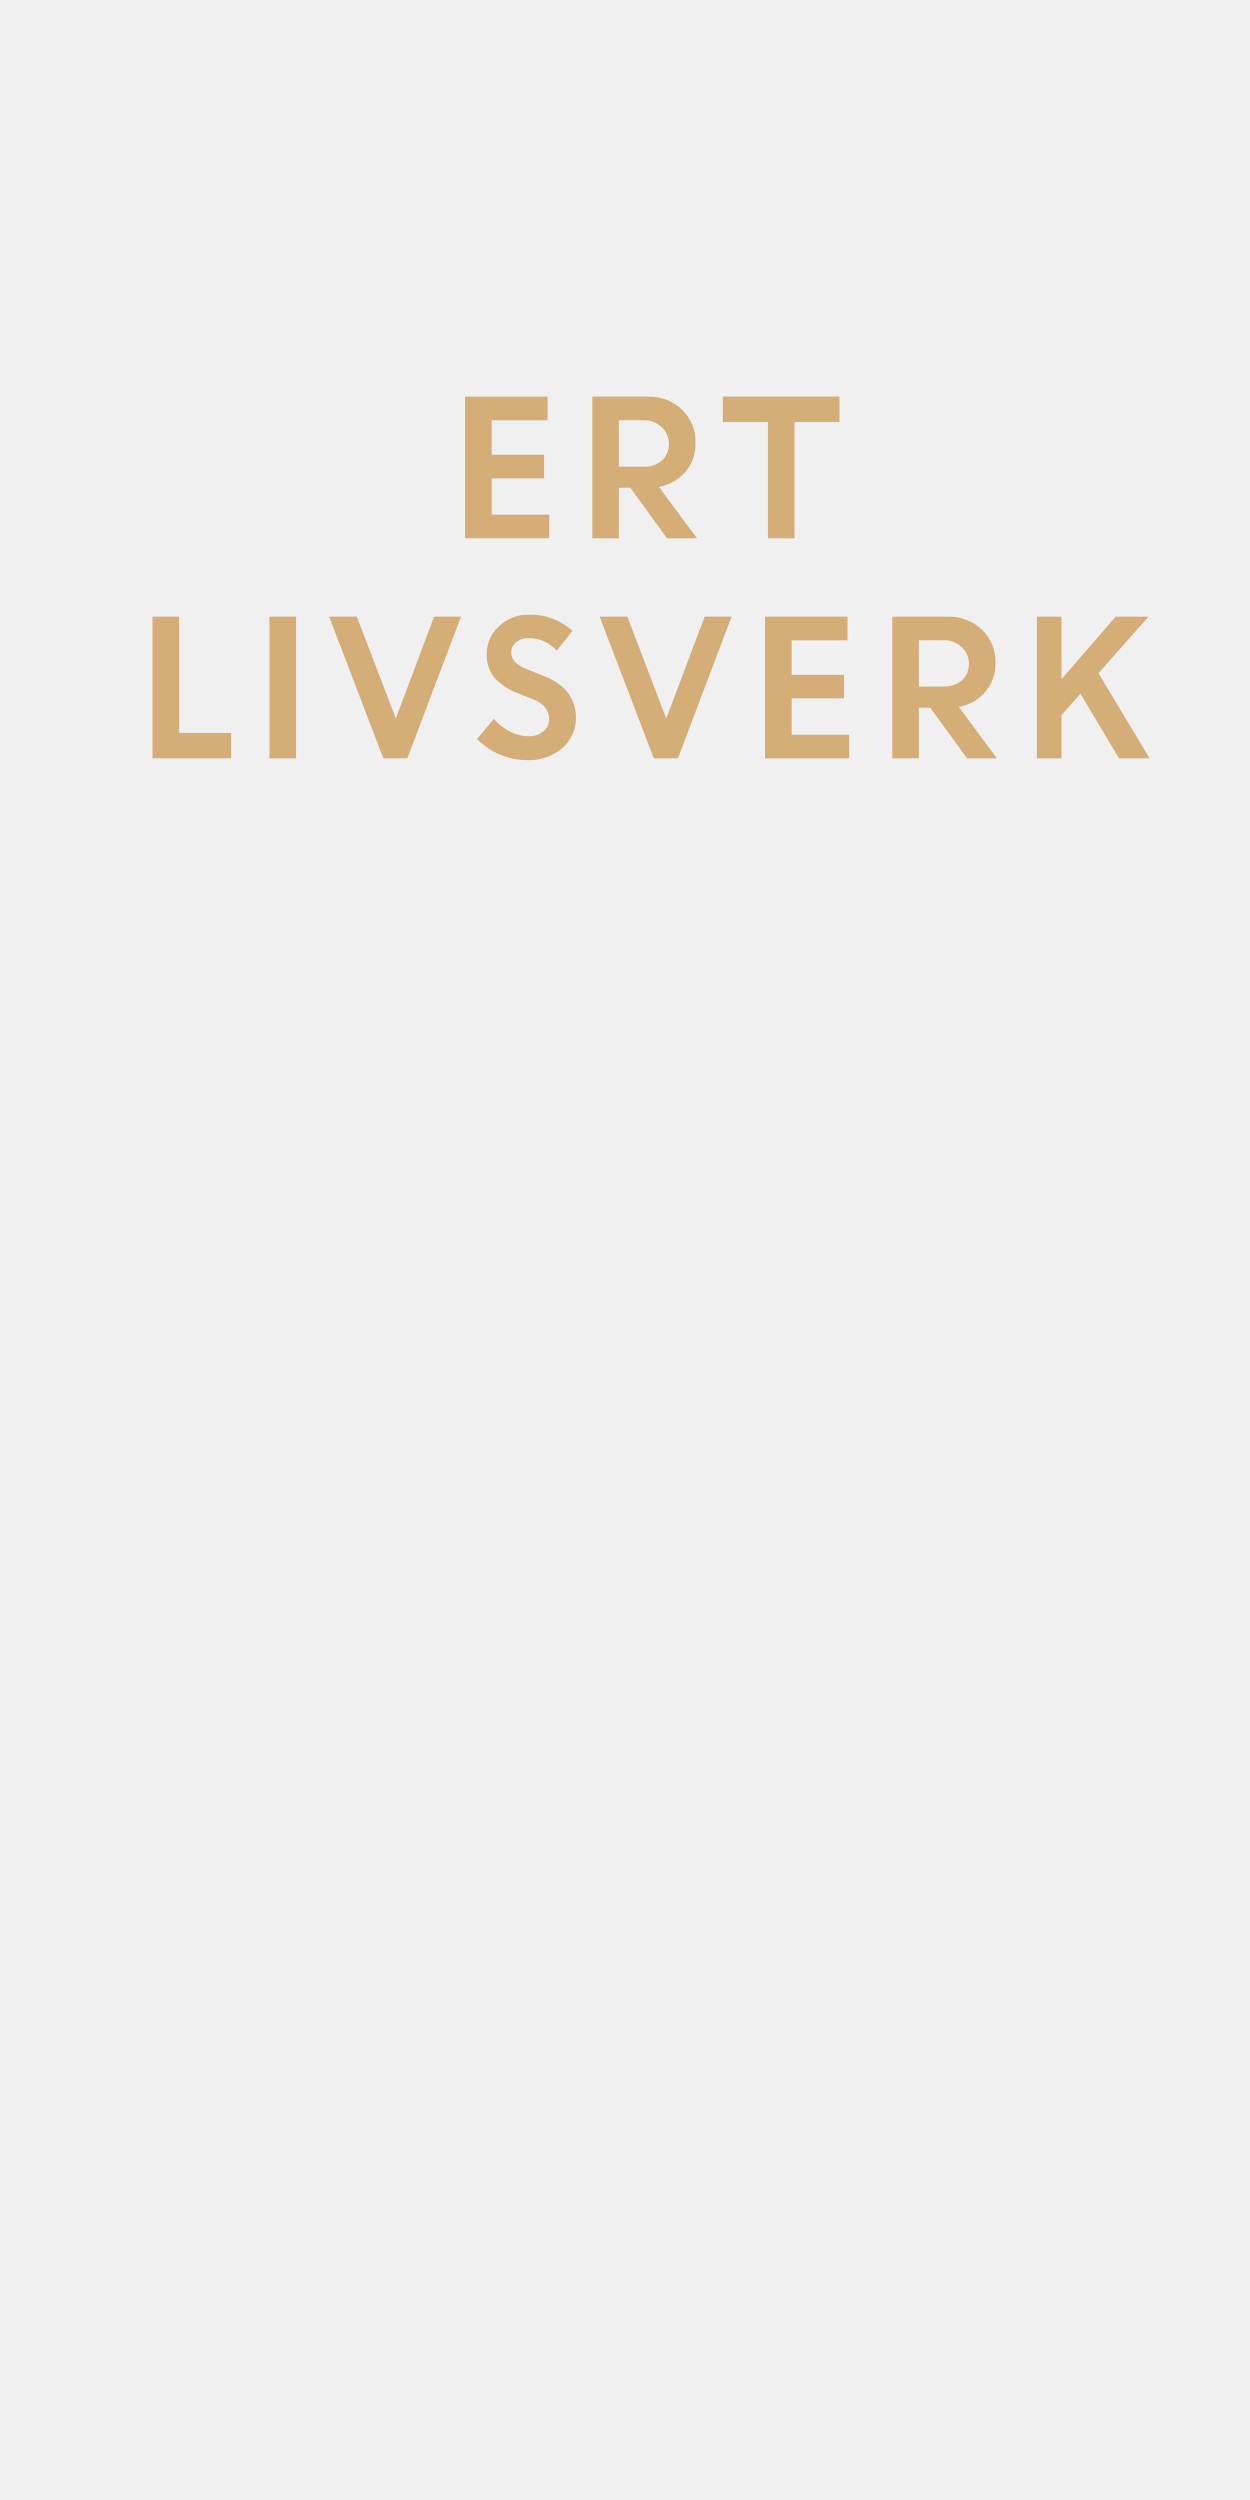
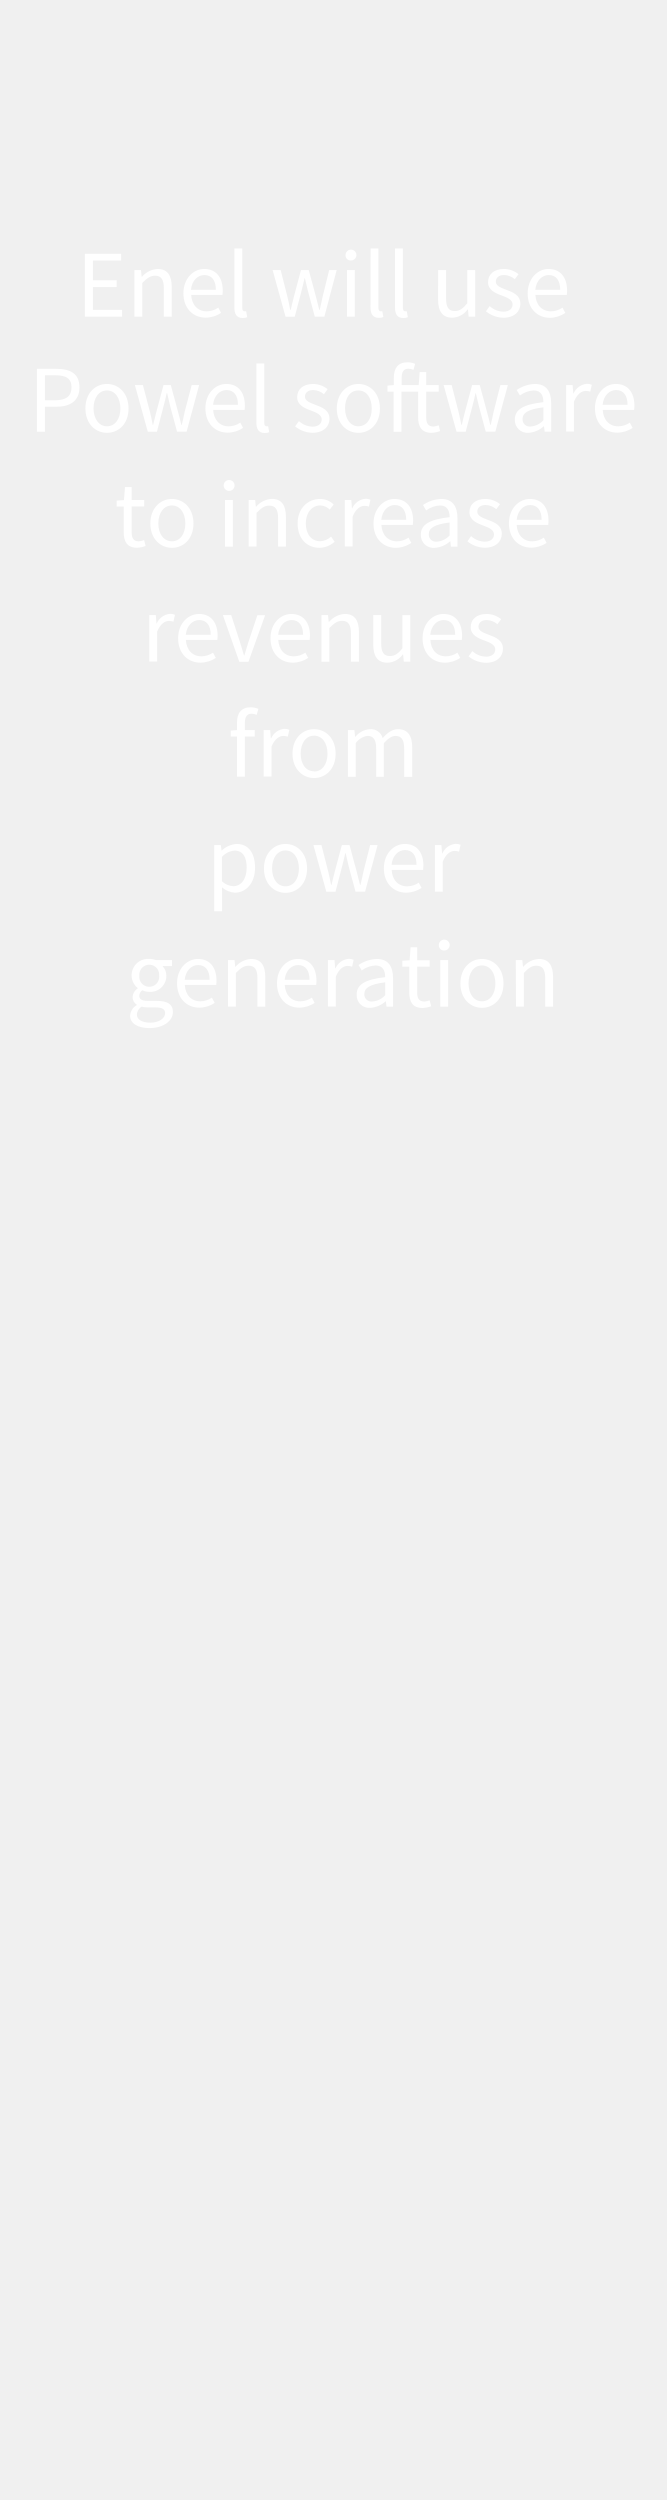
- <svg xmlns="http://www.w3.org/2000/svg" id="Layer_1" data-name="Layer 1" viewBox="0 0 300 600">
+ <svg xmlns="http://www.w3.org/2000/svg" id="Layer_1" data-name="Layer 1" viewBox="0 0 160 600">
  <defs>
-     <style>.cls-1{fill:#d5ad77;}</style>
+     <style>.cls-1{fill:#fff;}</style>
  </defs>
-   <path class="cls-1" d="M130.58,114.8H118v8.72h13.81v5.67H111.62v-34h19.8v5.68H118v8.27h12.58Z" />
-   <path class="cls-1" d="M142.15,129.19v-34h13.31a11.46,11.46,0,0,1,8.19,3.09,10.59,10.59,0,0,1,3.27,8.07,10.23,10.23,0,0,1-2.43,6.89,11,11,0,0,1-6.35,3.62l9.14,12.34H160.1l-8.82-12.14h-2.75v12.14Zm12.32-28.33h-5.94V112h5.94a6.32,6.32,0,0,0,4.42-1.51,5.09,5.09,0,0,0,1.65-3.93,5.32,5.32,0,0,0-1.69-4A6.08,6.08,0,0,0,154.47,100.86Z" />
-   <path class="cls-1" d="M173.48,101.3V95.18h28v6.12H190.68v27.89H184.3V101.3Z" />
-   <path class="cls-1" d="M36.6,182V148H43v27.9H55.47V182Z" />
-   <path class="cls-1" d="M64.67,182V148h6.38v34Z" />
-   <path class="cls-1" d="M92,182,79,148h6.64L95,172.43,104.18,148h6.45L97.76,182Z" />
-   <path class="cls-1" d="M126.42,182.43a16.29,16.29,0,0,1-6.42-1.34,16.76,16.76,0,0,1-5.51-3.72l4.05-4.85a12.45,12.45,0,0,0,3.75,3,9.67,9.67,0,0,0,4.48,1.19,5.51,5.51,0,0,0,3.63-1.17,3.66,3.66,0,0,0,1.41-2.94c0-2.11-1.24-3.69-3.73-4.72l-3.79-1.51a14.57,14.57,0,0,1-5.66-3.76,8.7,8.7,0,0,1-1.82-5.78,8.84,8.84,0,0,1,2.88-6.46,9.9,9.9,0,0,1,7.22-2.84,14.67,14.67,0,0,1,10.47,3.89l-3.76,4.74a8.78,8.78,0,0,0-6.71-3,4.59,4.59,0,0,0-3.06,1,3,3,0,0,0-1.15,2.4,3.19,3.19,0,0,0,.9,2.33,8.93,8.93,0,0,0,2.92,1.75l4,1.59q7.56,3,7.7,9.82a9.5,9.5,0,0,1-3.2,7.44A12.36,12.36,0,0,1,126.42,182.43Z" />
-   <path class="cls-1" d="M156.91,182l-13-34h6.65l9.34,24.45L169.12,148h6.46L162.7,182Z" />
-   <path class="cls-1" d="M202.56,167.6H190v8.72H203.8V182H183.6V148h19.8v5.68H190v8.27h12.58Z" />
-   <path class="cls-1" d="M214.14,182V148h13.3a11.46,11.46,0,0,1,8.19,3.09,10.57,10.57,0,0,1,3.28,8.07,10.24,10.24,0,0,1-2.44,6.89,10.94,10.94,0,0,1-6.35,3.62L239.26,182h-7.17l-8.83-12.14h-2.74V182Zm12.32-28.33h-5.94v11.09h5.94a6.34,6.34,0,0,0,4.42-1.51,5.09,5.09,0,0,0,1.65-3.93,5.33,5.33,0,0,0-1.7-4A6.07,6.07,0,0,0,226.46,153.66Z" />
-   <path class="cls-1" d="M248.85,182V148h5.9v15l13-15h7.88l-12,13.57L275.91,182h-7.35l-9.26-15.52-4.55,5.14V182Z" />
+   <path class="cls-1" d="M20.37,60.92h8.7v1.6H22.31v4.74H28v1.63h-5.7v5.48h7V76H20.37Z" />
+   <path class="cls-1" d="M32.26,64.82h1.57L34,66.43h.07a5.3,5.3,0,0,1,3.75-1.88c2.34,0,3.4,1.52,3.4,4.37V76H39.32V69.17c0-2.09-.64-3-2.11-3-1.15,0-1.93.6-3.06,1.73V76H32.26Z" />
+   <path class="cls-1" d="M49,64.55c2.85,0,4.46,2,4.46,5.24a6.3,6.3,0,0,1-.07,1H45.88c.14,2.41,1.59,3.93,3.72,3.93a5.07,5.07,0,0,0,2.79-.88l.66,1.25a6.64,6.64,0,0,1-3.67,1.15c-3,0-5.36-2.19-5.36-5.84S46.48,64.55,49,64.55Zm2.81,5c0-2.27-1-3.54-2.76-3.54-1.57,0-3,1.29-3.22,3.54Z" />
+   <path class="cls-1" d="M56.25,59.63h1.89V73.88c0,.6.25.83.53.83a1.82,1.82,0,0,0,.41,0l.25,1.42a2.42,2.42,0,0,1-1.08.19c-1.42,0-2-.9-2-2.53Z" />
+   <path class="cls-1" d="M65.43,64.82h1.93L69,71.29c.25,1,.46,2.07.66,3.1h.1c.25-1,.48-2.07.75-3.1l1.73-6.47H74.1l1.75,6.47c.27,1,.53,2.07.78,3.1h.09c.25-1,.46-2,.69-3.1L79,64.82h1.8L77.85,76h-2.3l-1.61-6c-.28-1.06-.48-2.09-.76-3.22h-.09c-.26,1.13-.49,2.18-.78,3.24l-1.57,6H68.53Z" />
+   <path class="cls-1" d="M82.93,61.31a1.31,1.31,0,1,1,1.31,1.21A1.22,1.22,0,0,1,82.93,61.31Zm.35,3.51h1.88V76H83.28Z" />
+   <path class="cls-1" d="M88.94,59.63h1.88V73.88c0,.6.25.83.53.83a1.77,1.77,0,0,0,.41,0L92,76.09a2.49,2.49,0,0,1-1.08.19c-1.43,0-2-.9-2-2.53Z" />
+   <path class="cls-1" d="M94.8,59.63h1.89V73.88c0,.6.25.83.52.83a1.85,1.85,0,0,0,.42,0l.25,1.42a2.42,2.42,0,0,1-1.08.19c-1.43,0-2-.9-2-2.53Z" />
+   <path class="cls-1" d="M105.15,64.82h1.91v6.83c0,2.1.62,3,2.09,3,1.15,0,1.95-.57,3-1.88V64.82h1.89V76h-1.57l-.16-1.75h-.07a4.7,4.7,0,0,1-3.67,2c-2.37,0-3.43-1.52-3.43-4.37Z" />
+   <path class="cls-1" d="M117.52,73.47a5.05,5.05,0,0,0,3.29,1.33c1.47,0,2.21-.78,2.21-1.74,0-1.15-1.33-1.66-2.55-2.12-1.59-.57-3.34-1.33-3.34-3.22s1.43-3.17,3.84-3.17a5.55,5.55,0,0,1,3.47,1.26l-.89,1.2A4.14,4.14,0,0,0,121,66c-1.41,0-2,.76-2,1.61,0,1,1.22,1.45,2.48,1.93,1.61.6,3.41,1.27,3.41,3.38,0,1.82-1.45,3.34-4.1,3.34a6.76,6.76,0,0,1-4.16-1.54Z" />
+   <path class="cls-1" d="M131.64,64.55c2.86,0,4.46,2,4.46,5.24a7.78,7.78,0,0,1-.06,1h-7.55c.14,2.41,1.59,3.93,3.73,3.93a5,5,0,0,0,2.78-.88l.67,1.25A6.67,6.67,0,0,1,132,76.28c-3,0-5.36-2.19-5.36-5.84S129.09,64.55,131.64,64.55Zm2.81,5c0-2.27-1-3.54-2.76-3.54-1.56,0-3,1.29-3.22,3.54Z" />
+   <path class="cls-1" d="M8.86,88.52h4.65c3.33,0,5.56,1.12,5.56,4.43s-2.28,4.67-5.56,4.67H10.79v6H8.86Zm4.39,7.54c2.65,0,3.91-1,3.91-3.11s-1.31-2.89-3.91-2.89H10.79v6Z" />
+   <path class="cls-1" d="M25.67,92.15c2.74,0,5.18,2.14,5.18,5.89s-2.44,5.84-5.18,5.84S20.5,101.74,20.5,98,22.94,92.15,25.67,92.15Zm0,10.16c1.93,0,3.22-1.72,3.22-4.27s-1.29-4.33-3.22-4.33S22.45,95.46,22.45,98,23.77,102.31,25.67,102.31Z" />
+   <path class="cls-1" d="M32.37,92.42H34.3L36,98.89c.25,1,.46,2.07.66,3.1h.09c.26-1,.49-2.07.76-3.1l1.73-6.47H41l1.74,6.47c.28,1,.53,2.07.79,3.1h.09c.25-1,.46-2,.69-3.1L46,92.42h1.79l-3,11.18h-2.3l-1.61-6c-.28-1.06-.49-2.09-.76-3.22H40c-.25,1.13-.48,2.18-.78,3.24l-1.56,6H35.47Z" />
+   <path class="cls-1" d="M54.31,92.15c2.85,0,4.46,2,4.46,5.24a6.3,6.3,0,0,1-.07,1H51.16c.14,2.41,1.58,3.93,3.72,3.93a5.07,5.07,0,0,0,2.79-.88l.66,1.25a6.64,6.64,0,0,1-3.68,1.15c-3,0-5.35-2.19-5.35-5.84S51.76,92.15,54.31,92.15Zm2.8,5c0-2.27-1-3.54-2.76-3.54-1.56,0-3,1.29-3.21,3.54Z" />
+   <path class="cls-1" d="M61.53,87.23h1.89v14.25c0,.6.25.83.53.83a1.82,1.82,0,0,0,.41,0l.25,1.42a2.42,2.42,0,0,1-1.08.19c-1.42,0-2-.9-2-2.53Z" />
+   <path class="cls-1" d="M71.74,101.07A5.05,5.05,0,0,0,75,102.4c1.47,0,2.21-.78,2.21-1.74,0-1.15-1.34-1.66-2.55-2.12-1.59-.57-3.34-1.33-3.34-3.22s1.43-3.17,3.84-3.17a5.57,5.57,0,0,1,3.47,1.26l-.89,1.2a4.14,4.14,0,0,0-2.55-1c-1.41,0-2,.76-2,1.61,0,1,1.22,1.45,2.48,1.93,1.61.6,3.41,1.27,3.41,3.38,0,1.82-1.45,3.34-4.1,3.34a6.76,6.76,0,0,1-4.16-1.54Z" />
+   <path class="cls-1" d="M86,92.15c2.74,0,5.18,2.14,5.18,5.89s-2.44,5.84-5.18,5.84-5.17-2.14-5.17-5.84S83.29,92.15,86,92.15Zm0,10.16c1.94,0,3.22-1.72,3.22-4.27S88,93.71,86,93.71,82.81,95.46,82.81,98,84.12,102.31,86,102.31Z" />
+   <path class="cls-1" d="M105.62,103.46a6.81,6.81,0,0,1-2.07.42c-2.39,0-3.2-1.52-3.2-3.73V94h-4v9.63H94.47V94H93V92.54l1.52-.12V90.65c0-2.27,1-3.7,3.26-3.7a5,5,0,0,1,1.86.37l-.41,1.45a3,3,0,0,0-1.26-.28c-1.06,0-1.57.74-1.57,2.16v1.77h4.09l.23-3.12h1.57v3.12h3V94h-3v6.2c0,1.38.46,2.17,1.75,2.17a4.29,4.29,0,0,0,1.26-.3Z" />
+   <path class="cls-1" d="M106.47,92.42h1.93l1.66,6.47c.25,1,.46,2.07.67,3.1h.09c.25-1,.48-2.07.76-3.1l1.72-6.47h1.84l1.75,6.47c.28,1,.53,2.07.78,3.1h.09c.26-1,.46-2,.69-3.1l1.64-6.47h1.79l-3,11.18h-2.3l-1.61-6c-.28-1.06-.48-2.09-.76-3.22h-.09c-.25,1.13-.48,2.18-.78,3.24l-1.57,6h-2.2Z" />
+   <path class="cls-1" d="M130.41,96.52c0-1.43-.48-2.81-2.3-2.81a6,6,0,0,0-3.33,1.2L124,93.6a8.29,8.29,0,0,1,4.39-1.45c2.74,0,3.89,1.82,3.89,4.6v6.85h-1.56l-.17-1.33h0a6.09,6.09,0,0,1-3.7,1.61,3.05,3.05,0,0,1-3.29-3.18C123.54,98.27,125.65,97.05,130.41,96.52Zm-3,5.84a4.55,4.55,0,0,0,3-1.5v-3.1c-3.74.46-5,1.38-5,2.8A1.72,1.72,0,0,0,127.36,102.36Z" />
+   <path class="cls-1" d="M135.87,92.42h1.56l.16,2h.07a3.83,3.83,0,0,1,3.17-2.3,2.79,2.79,0,0,1,1.2.23L141.66,94a3.26,3.26,0,0,0-1.08-.18c-.94,0-2.07.69-2.83,2.58v7.17h-1.88Z" />
+   <path class="cls-1" d="M147.8,92.15c2.85,0,4.46,2,4.46,5.24a6.3,6.3,0,0,1-.07,1h-7.54c.14,2.41,1.59,3.93,3.73,3.93a5.06,5.06,0,0,0,2.78-.88l.67,1.25a6.7,6.7,0,0,1-3.68,1.15c-3,0-5.36-2.19-5.36-5.84S145.25,92.15,147.8,92.15Zm2.81,5c0-2.27-1-3.54-2.76-3.54-1.57,0-3,1.29-3.22,3.54Z" />
+   <path class="cls-1" d="M29.69,121.57H28v-1.43l1.75-.12L30,116.9H31.6V120h3v1.55h-3v6.2c0,1.38.43,2.17,1.72,2.17a4.35,4.35,0,0,0,1.27-.3l.36,1.42a6.81,6.81,0,0,1-2.07.42c-2.39,0-3.19-1.52-3.19-3.73Z" />
+   <path class="cls-1" d="M41.26,119.75c2.73,0,5.17,2.14,5.17,5.89s-2.44,5.84-5.17,5.84-5.18-2.14-5.18-5.84S38.52,119.75,41.26,119.75Zm0,10.16c1.93,0,3.22-1.72,3.22-4.27s-1.29-4.33-3.22-4.33S38,123.06,38,125.64,39.35,129.91,41.26,129.91Z" />
+   <path class="cls-1" d="M53.68,116.51a1.31,1.31,0,0,1,2.62,0,1.31,1.31,0,0,1-2.62,0ZM54,120h1.89V131.2H54Z" />
+   <path class="cls-1" d="M59.68,120h1.56l.16,1.61h.07a5.3,5.3,0,0,1,3.75-1.88c2.35,0,3.4,1.52,3.4,4.37v7.08H66.74v-6.83c0-2.09-.64-3-2.12-3-1.15,0-1.93.6-3.06,1.73v8.09H59.68Z" />
+   <path class="cls-1" d="M76.81,119.75a4.62,4.62,0,0,1,3.27,1.33l-.94,1.22a3.42,3.42,0,0,0-2.26-1c-2,0-3.49,1.75-3.49,4.33s1.4,4.27,3.45,4.27a4,4,0,0,0,2.62-1.12l.85,1.24a5.57,5.57,0,0,1-3.63,1.45c-3,0-5.25-2.14-5.25-5.84S73.94,119.75,76.81,119.75Z" />
+   <path class="cls-1" d="M82.75,120h1.56l.16,2h.07a3.83,3.83,0,0,1,3.18-2.3,2.78,2.78,0,0,1,1.19.23l-.37,1.65a3.21,3.21,0,0,0-1.08-.18c-.94,0-2.07.69-2.83,2.58v7.17H82.75Z" />
+   <path class="cls-1" d="M94.68,119.75c2.86,0,4.47,2,4.47,5.24a7.62,7.62,0,0,1-.07,1H91.53c.14,2.41,1.59,3.93,3.73,3.93a5,5,0,0,0,2.78-.88l.67,1.25A6.67,6.67,0,0,1,95,131.48c-3,0-5.36-2.19-5.36-5.84S92.13,119.75,94.68,119.75Zm2.81,5c0-2.27-1-3.54-2.76-3.54-1.56,0-3,1.29-3.22,3.54Z" />
+   <path class="cls-1" d="M107.91,124.12c0-1.43-.48-2.81-2.3-2.81a6,6,0,0,0-3.34,1.2l-.75-1.31a8.23,8.23,0,0,1,4.39-1.45c2.73,0,3.88,1.82,3.88,4.6v6.85h-1.56l-.16-1.33h0a6.09,6.09,0,0,1-3.7,1.61A3.06,3.06,0,0,1,101,128.3C101,125.87,103.15,124.65,107.91,124.12ZM104.85,130a4.57,4.57,0,0,0,3.06-1.5v-3.1c-3.75.46-5,1.38-5,2.81A1.71,1.71,0,0,0,104.85,130Z" />
+   <path class="cls-1" d="M113.06,128.67a5.05,5.05,0,0,0,3.29,1.33c1.47,0,2.21-.78,2.21-1.74,0-1.15-1.34-1.66-2.56-2.12-1.58-.57-3.33-1.33-3.33-3.22s1.43-3.17,3.84-3.17A5.57,5.57,0,0,1,120,121l-.89,1.2a4.14,4.14,0,0,0-2.56-1c-1.4,0-2,.76-2,1.61,0,1,1.22,1.45,2.48,1.93,1.61.6,3.4,1.27,3.4,3.38,0,1.82-1.44,3.34-4.09,3.34a6.74,6.74,0,0,1-4.16-1.54Z" />
+   <path class="cls-1" d="M127.18,119.75c2.85,0,4.46,2,4.46,5.24a6.3,6.3,0,0,1-.07,1H124c.14,2.41,1.59,3.93,3.73,3.93a5.06,5.06,0,0,0,2.78-.88l.67,1.25a6.7,6.7,0,0,1-3.68,1.15c-3,0-5.36-2.19-5.36-5.84S124.63,119.75,127.18,119.75Zm2.81,5c0-2.27-1-3.54-2.76-3.54-1.56,0-3,1.29-3.22,3.54Z" />
+   <path class="cls-1" d="M35.83,147.62h1.56l.16,2h.07a3.83,3.83,0,0,1,3.18-2.3,2.78,2.78,0,0,1,1.19.23l-.37,1.65a3.21,3.21,0,0,0-1.08-.18c-.94,0-2.07.69-2.83,2.58v7.17H35.83Z" />
+   <path class="cls-1" d="M47.77,147.35c2.85,0,4.46,2.05,4.46,5.24a7.62,7.62,0,0,1-.07,1H44.61c.14,2.41,1.59,3.93,3.73,3.93a5,5,0,0,0,2.78-.88l.67,1.25a6.67,6.67,0,0,1-3.68,1.15c-3,0-5.36-2.19-5.36-5.85S45.21,147.35,47.77,147.35Zm2.8,5c0-2.27-1-3.54-2.76-3.54-1.56,0-3,1.29-3.22,3.54Z" />
+   <path class="cls-1" d="M53.49,147.62h2L57.56,154c.32,1.1.69,2.23,1,3.29h.09c.32-1.06.69-2.19,1-3.29l2.12-6.35h1.86l-4,11.18h-2.2Z" />
+   <path class="cls-1" d="M69.94,147.35c2.85,0,4.46,2.05,4.46,5.24a7.62,7.62,0,0,1-.07,1H66.79c.13,2.41,1.58,3.93,3.72,3.93a5,5,0,0,0,2.78-.88l.67,1.25a6.67,6.67,0,0,1-3.68,1.15c-3,0-5.36-2.19-5.36-5.85S67.38,147.35,69.94,147.35Zm2.8,5c0-2.27-1-3.54-2.76-3.54-1.56,0-3,1.29-3.22,3.54Z" />
+   <path class="cls-1" d="M77.16,147.62h1.56l.16,1.61H79a5.3,5.3,0,0,1,3.75-1.88c2.35,0,3.4,1.52,3.4,4.37v7.08H84.22V152c0-2.09-.65-3-2.12-3-1.15,0-1.93.6-3.06,1.73v8.09H77.16Z" />
+   <path class="cls-1" d="M89.58,147.62h1.91v6.83c0,2.1.62,3,2.09,3,1.15,0,2-.57,3-1.88v-7.94h1.89V158.8H96.91l-.16-1.75h-.07a4.71,4.71,0,0,1-3.68,2c-2.36,0-3.42-1.52-3.42-4.37Z" />
+   <path class="cls-1" d="M106.44,147.35c2.85,0,4.46,2.05,4.46,5.24a6.3,6.3,0,0,1-.07,1h-7.54c.13,2.41,1.58,3.93,3.72,3.93a5,5,0,0,0,2.78-.88l.67,1.25a6.64,6.64,0,0,1-3.68,1.15c-3,0-5.36-2.19-5.36-5.85S103.88,147.35,106.44,147.35Zm2.8,5c0-2.27-1-3.54-2.76-3.54-1.56,0-3,1.29-3.22,3.54Z" />
+   <path class="cls-1" d="M113.36,156.27a5,5,0,0,0,3.29,1.33c1.47,0,2.21-.78,2.21-1.74,0-1.15-1.34-1.66-2.56-2.12-1.58-.57-3.33-1.33-3.33-3.22s1.43-3.17,3.84-3.17a5.57,5.57,0,0,1,3.47,1.26l-.9,1.2a4.09,4.09,0,0,0-2.55-1c-1.4,0-2,.76-2,1.61,0,1,1.21,1.45,2.48,1.93,1.61.6,3.4,1.27,3.4,3.38,0,1.82-1.45,3.34-4.09,3.34a6.74,6.74,0,0,1-4.16-1.54Z" />
+   <path class="cls-1" d="M61.6,171.57a3,3,0,0,0-1.27-.28c-1,0-1.56.74-1.56,2.16v1.77h2.37v1.55H58.77v9.63H56.88v-9.63H55.37v-1.43l1.51-.12v-1.77c0-2.27,1-3.7,3.27-3.7a5,5,0,0,1,1.86.37Z" />
+   <path class="cls-1" d="M63.28,175.22h1.56l.16,2h.07a3.83,3.83,0,0,1,3.18-2.3,2.78,2.78,0,0,1,1.19.23l-.37,1.65a3.21,3.21,0,0,0-1.08-.18c-.94,0-2.07.69-2.83,2.58v7.17H63.28Z" />
+   <path class="cls-1" d="M75.38,175c2.73,0,5.17,2.14,5.17,5.88s-2.44,5.85-5.17,5.85-5.18-2.14-5.18-5.85S72.64,175,75.38,175Zm0,10.16c1.93,0,3.22-1.72,3.22-4.28s-1.29-4.32-3.22-4.32-3.22,1.75-3.22,4.32S73.47,185.11,75.38,185.11Z" />
+   <path class="cls-1" d="M83.5,175.22h1.56l.16,1.61h.07A4.92,4.92,0,0,1,88.76,175a2.93,2.93,0,0,1,3.08,2.14C93,175.82,94.17,175,95.52,175c2.3,0,3.41,1.52,3.41,4.37v7.08H97v-6.83c0-2.09-.67-3-2.07-3-.87,0-1.77.58-2.81,1.73v8.09H90.28v-6.83c0-2.09-.67-3-2.09-3a4.22,4.22,0,0,0-2.81,1.73v8.09H83.5Z" />
+   <path class="cls-1" d="M53.3,214.94v3.77H51.41V202.82H53l.17,1.29h.06a5.82,5.82,0,0,1,3.57-1.56c2.87,0,4.41,2.23,4.41,5.7,0,3.8-2.27,6-4.83,6a5.23,5.23,0,0,1-3.1-1.29ZM56,212.69c1.84,0,3.2-1.68,3.2-4.44,0-2.46-.83-4.11-2.94-4.11a4.66,4.66,0,0,0-3,1.51v5.87A4.42,4.42,0,0,0,56,212.69Z" />
+   <path class="cls-1" d="M68.52,202.55c2.74,0,5.18,2.14,5.18,5.89s-2.44,5.84-5.18,5.84-5.17-2.14-5.17-5.84S65.79,202.55,68.52,202.55Zm0,10.16c1.93,0,3.22-1.72,3.22-4.27s-1.29-4.33-3.22-4.33-3.22,1.75-3.22,4.33S66.61,212.71,68.52,212.71Z" />
+   <path class="cls-1" d="M75.22,202.82h1.93l1.65,6.47c.26,1.05.46,2.07.67,3.1h.09c.25-1,.48-2.07.76-3.1l1.73-6.47h1.84l1.74,6.47c.28,1.05.53,2.07.78,3.1h.1c.25-1,.46-2,.69-3.1l1.63-6.47h1.79l-3,11.18h-2.3l-1.61-6c-.27-1.06-.48-2.09-.75-3.22h-.1c-.25,1.13-.48,2.18-.78,3.24l-1.56,6H78.32Z" />
+   <path class="cls-1" d="M97.16,202.55c2.85,0,4.46,2,4.46,5.24a7.62,7.62,0,0,1-.07,1H94c.13,2.41,1.58,3.93,3.72,3.93a5,5,0,0,0,2.78-.88l.67,1.25a6.67,6.67,0,0,1-3.68,1.15c-3,0-5.36-2.19-5.36-5.84S94.6,202.55,97.16,202.55Zm2.8,5c0-2.27-1-3.54-2.76-3.54-1.56,0-3,1.29-3.22,3.54Z" />
+   <path class="cls-1" d="M104.38,202.82h1.56l.16,2h.07a3.83,3.83,0,0,1,3.18-2.3,2.78,2.78,0,0,1,1.19.23l-.37,1.65a3.21,3.21,0,0,0-1.08-.18c-.94,0-2.07.69-2.83,2.58V214h-1.88Z" />
+   <path class="cls-1" d="M32.83,241.21v-.09a2.08,2.08,0,0,1-1-1.82,2.61,2.61,0,0,1,1.22-2.07v-.09a3.94,3.94,0,0,1,2.76-7,4.44,4.44,0,0,1,1.58.27h3.89v1.45H39a3.25,3.25,0,0,1,.92,2.3,3.84,3.84,0,0,1-4.09,3.89,3.9,3.9,0,0,1-1.68-.39,1.69,1.69,0,0,0-.72,1.33c0,.71.46,1.22,2,1.22h2.16c2.6,0,3.91.8,3.91,2.67,0,2.07-2.18,3.86-5.65,3.86-2.74,0-4.63-1.08-4.63-3A3.23,3.23,0,0,1,32.83,241.21Zm3.26,4.23c2.14,0,3.54-1.1,3.54-2.28,0-1-.8-1.38-2.25-1.38H35.45A5.33,5.33,0,0,1,34,241.6a2.33,2.33,0,0,0-1.15,1.89C32.85,244.68,34.07,245.44,36.09,245.44Zm2.1-11.31a2.38,2.38,0,1,0-4.74,0,2.39,2.39,0,1,0,4.74,0Z" />
+   <path class="cls-1" d="M47.5,230.15c2.85,0,4.46,2,4.46,5.24a6.3,6.3,0,0,1-.07,1H44.35c.14,2.41,1.59,3.93,3.73,3.93a5.06,5.06,0,0,0,2.78-.88l.66,1.25a6.64,6.64,0,0,1-3.67,1.15c-3,0-5.36-2.19-5.36-5.85S45,230.15,47.5,230.15Zm2.81,5c0-2.27-1-3.54-2.76-3.54-1.57,0-3,1.29-3.22,3.54Z" />
+   <path class="cls-1" d="M54.72,230.42h1.57l.16,1.61h.07a5.26,5.26,0,0,1,3.74-1.88c2.35,0,3.41,1.52,3.41,4.37v7.08H61.78v-6.83c0-2.09-.64-3-2.11-3-1.15,0-1.93.6-3.06,1.73v8.09H54.72Z" />
+   <path class="cls-1" d="M71.49,230.15c2.85,0,4.46,2,4.46,5.24a6.3,6.3,0,0,1-.07,1H68.34c.14,2.41,1.59,3.93,3.72,3.93a5.07,5.07,0,0,0,2.79-.88l.66,1.25a6.64,6.64,0,0,1-3.68,1.15c-3,0-5.35-2.19-5.35-5.85S68.94,230.15,71.49,230.15Zm2.8,5c0-2.27-1-3.54-2.75-3.54-1.57,0-3,1.29-3.22,3.54Z" />
+   <path class="cls-1" d="M78.71,230.42h1.57l.16,2h.07a3.79,3.79,0,0,1,3.17-2.3,2.75,2.75,0,0,1,1.19.23L84.51,232a3.26,3.26,0,0,0-1.08-.18c-1,0-2.07.69-2.83,2.58v7.17H78.71Z" />
+   <path class="cls-1" d="M92.44,234.52c0-1.43-.48-2.81-2.3-2.81a6,6,0,0,0-3.33,1.2l-.76-1.31a8.26,8.26,0,0,1,4.39-1.45c2.74,0,3.89,1.81,3.89,4.6v6.85H92.76l-.16-1.33h0a6.11,6.11,0,0,1-3.71,1.61,3,3,0,0,1-3.28-3.18C85.57,236.26,87.68,235.05,92.44,234.52Zm-3.06,5.84a4.57,4.57,0,0,0,3.06-1.5v-3.1c-3.75.46-5,1.38-5,2.8A1.71,1.71,0,0,0,89.38,240.36Z" />
+   <path class="cls-1" d="M98.22,232H96.56v-1.42l1.75-.12.23-3.12h1.58v3.12h3V232h-3v6.21c0,1.38.44,2.16,1.73,2.16a4.2,4.2,0,0,0,1.26-.29l.37,1.42a6.81,6.81,0,0,1-2.07.42c-2.39,0-3.19-1.52-3.19-3.73Z" />
+   <path class="cls-1" d="M105.32,226.91a1.31,1.31,0,1,1,1.31,1.21A1.22,1.22,0,0,1,105.32,226.91Zm.35,3.51h1.88V241.6h-1.88Z" />
+   <path class="cls-1" d="M115.67,230.15c2.74,0,5.17,2.14,5.17,5.88s-2.43,5.85-5.17,5.85-5.17-2.14-5.17-5.85S112.93,230.15,115.67,230.15Zm0,10.16c1.93,0,3.22-1.72,3.22-4.28s-1.29-4.32-3.22-4.32-3.22,1.75-3.22,4.32S113.76,240.31,115.67,240.31Z" />
+   <path class="cls-1" d="M123.79,230.42h1.56l.17,1.61h.06a5.3,5.3,0,0,1,3.75-1.88c2.35,0,3.41,1.52,3.41,4.37v7.08h-1.89v-6.83c0-2.09-.64-3-2.12-3-1.15,0-1.93.6-3,1.73v8.09h-1.89Z" />
</svg>
